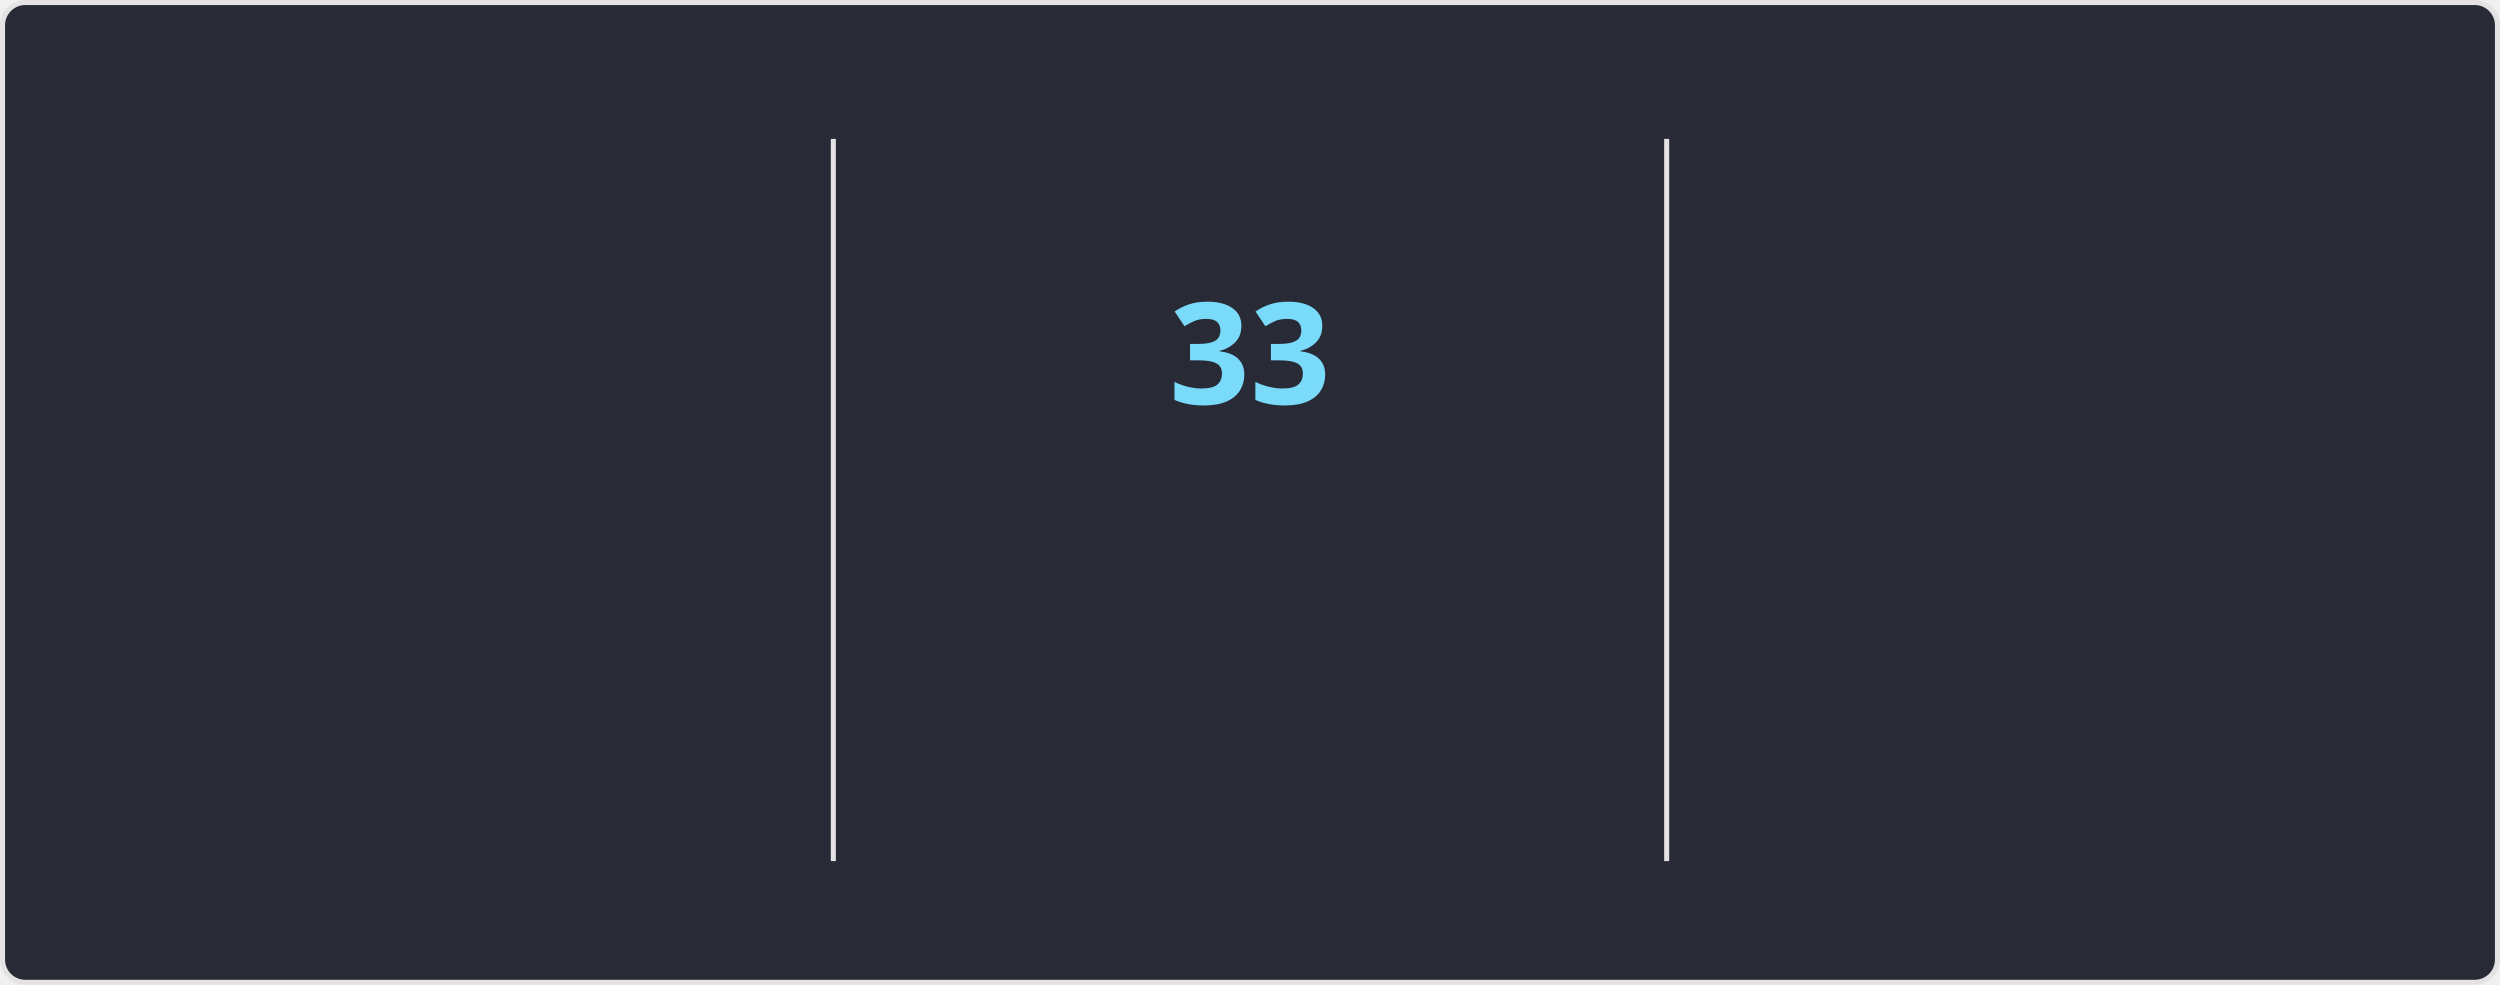
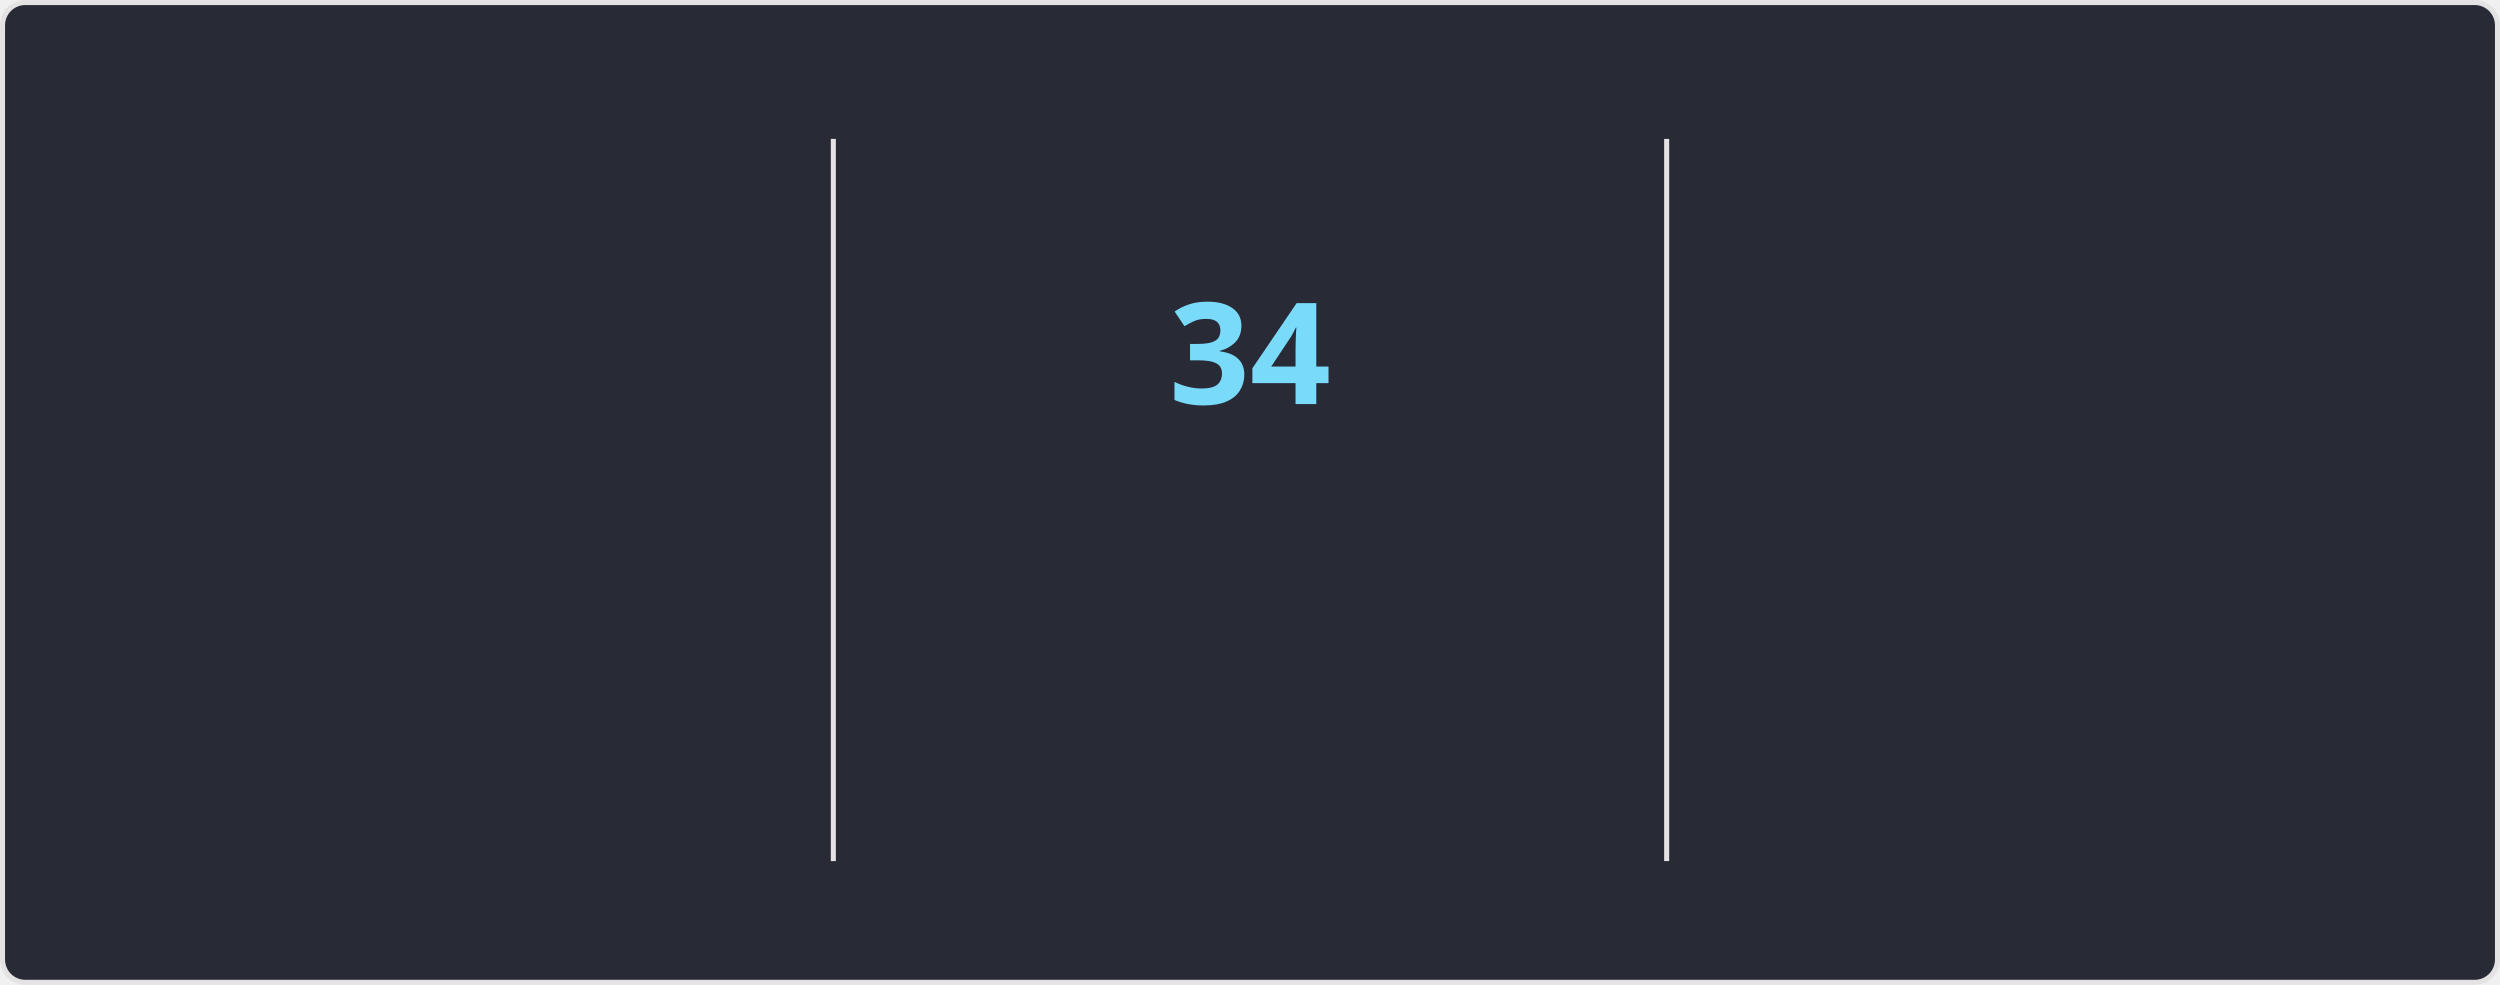
<svg xmlns="http://www.w3.org/2000/svg" style="isolation: isolate" viewBox="0 0 495 195" width="495px" height="195px" direction="ltr">
  <style>
    @keyframes currstreak {
      0% { font-size: 3px; opacity: 0.2; }
      80% { font-size: 34px; opacity: 1; }
      100% { font-size: 28px; opacity: 1; }
    }
    @keyframes fadein {
      0% { opacity: 0; }
      100% { opacity: 1; }
    }
    .big-number {
      font-family: "Segoe UI", Ubuntu, sans-serif;
      font-weight: 700;
      font-size: 28px;
      fill: #ff6e96;
    }
    .label {
      font-family: "Segoe UI", Ubuntu, sans-serif;
      font-weight: 400;
      font-size: 14px;
      fill: #ff6e96;
    }
    .range-text {
      font-family: "Segoe UI", Ubuntu, sans-serif;
      font-weight: 400;
      font-size: 12px;
      fill: #f8f8f2;
    }
    .current-streak-num {
      font-family: "Segoe UI", Ubuntu, sans-serif;
      font-weight: 700;
      font-size: 28px;
      fill: #79dafa;
    }</style>
  <defs>
    <clipPath id="outer_rectangle">
      <rect width="495" height="195" rx="4.5" />
    </clipPath>
    <mask id="mask_out_ring_behind_fire">
      <rect width="495" height="195" fill="white" />
      <ellipse id="mask-ellipse" cx="247.5" cy="32" rx="13" ry="18" fill="black" />
    </mask>
  </defs>
  <g clip-path="url(#outer_rectangle)">
    <g style="isolation: isolate">
      <rect fill="#282a36" rx="4.5" x="0.5" y="0.5" width="494" height="194" stroke="#e4e2e2" />
    </g>
    <g style="isolation: isolate">
      <line x1="165" y1="28" x2="165" y2="170" vector-effect="non-scaling-stroke" stroke-width="1" stroke="#e4e2e2" stroke-linejoin="miter" stroke-linecap="square" stroke-miterlimit="3" />
      <line x1="330" y1="28" x2="330" y2="170" vector-effect="non-scaling-stroke" stroke-width="1" stroke="#e4e2e2" stroke-linejoin="miter" stroke-linecap="square" stroke-miterlimit="3" />
    </g>
    <g style="isolation: isolate">
      <g transform="translate(82.5, 48)">
        <text x="0" y="32" stroke-width="0" text-anchor="middle" class="big-number" style="opacity: 0; animation: fadein 0.5s linear forwards 0.6s">
            4.0K
          </text>
      </g>
      <g transform="translate(82.5, 84)">
        <text x="0" y="32" stroke-width="0" text-anchor="middle" class="label" style="opacity: 0; animation: fadein 0.5s linear forwards 0.7s">
            Total Contributions
          </text>
      </g>
      <g transform="translate(82.5, 114)">
        <text x="0" y="32" stroke-width="0" text-anchor="middle" class="range-text" style="opacity: 0; animation: fadein 0.5s linear forwards 0.8s">
            Oct 19 - Present
          </text>
      </g>
    </g>
    <g style="isolation: isolate">
      <g mask="url(#mask_out_ring_behind_fire)">
        <circle cx="247.5" cy="71" r="40" fill="none" stroke="#ff6e96" stroke-width="5" style="opacity: 0; animation: fadein 0.5s linear forwards 0.4s" />
      </g>
      <g transform="translate(247.5, 19.5)" stroke-opacity="0" style="opacity: 0; animation: fadein 0.5s linear forwards 0.6s">
        <path d="M -12 -0.5 L 15 -0.5 L 15 23.5 L -12 23.5 L -12 -0.5 Z" fill="none" />
        <path d="M 1.5 0.67 C 1.5 0.67 2.24 3.32 2.24 5.47 C 2.24 7.53 0.89 9.2 -1.17 9.2 C -3.23 9.2 -4.79 7.53 -4.79 5.47 L -4.76 5.11 C -6.78 7.51 -8 10.62 -8 13.99 C -8 18.41 -4.42 22 0 22 C 4.42 22 8 18.41 8 13.99 C 8 8.6 5.41 3.79 1.5 0.67 Z M -0.29 19 C -2.07 19 -3.51 17.6 -3.51 15.86 C -3.51 14.24 -2.46 13.1 -0.7 12.74 C 1.07 12.38 2.9 11.53 3.92 10.16 C 4.31 11.45 4.51 12.81 4.51 14.2 C 4.51 16.85 2.36 19 -0.29 19 Z" fill="#ff6e96" stroke-opacity="0" />
      </g>
      <g transform="translate(247.5, 48)">
        <text x="0" y="32" stroke-width="0" text-anchor="middle" class="current-streak-num" style="animation: currstreak 0.6s linear forwards">
-             33
+             34
          </text>
      </g>
      <g transform="translate(247.5, 108)">
        <text x="0" y="32" stroke-width="0" text-anchor="middle" class="label" style="opacity: 0; animation: fadein 0.5s linear forwards 0.9s">
            Current Streak
          </text>
      </g>
      <g transform="translate(247.5, 145)">
        <text x="0" y="21" stroke-width="0" text-anchor="middle" class="range-text" style="opacity: 0; animation: fadein 0.5s linear forwards 0.9s">
-             Sep 16 - Oct 18
+             Sep 16 - Oct 19
          </text>
      </g>
    </g>
    <g style="isolation: isolate">
      <g transform="translate(412.5, 48)">
        <text x="0" y="32" stroke-width="0" text-anchor="middle" class="big-number" style="opacity: 0; animation: fadein 0.5s linear forwards 1.2s">
            35
          </text>
      </g>
      <g transform="translate(412.5, 84)">
        <text x="0" y="32" stroke-width="0" text-anchor="middle" class="label" style="opacity: 0; animation: fadein 0.5s linear forwards 1.3s">
            Longest Streak
          </text>
      </g>
      <g transform="translate(412.5, 114)">
        <text x="0" y="32" stroke-width="0" text-anchor="middle" class="range-text" style="opacity: 0; animation: fadein 0.5s linear forwards 1.4s">
            Jul 19 - Aug 22
          </text>
      </g>
    </g>
  </g>
</svg>
